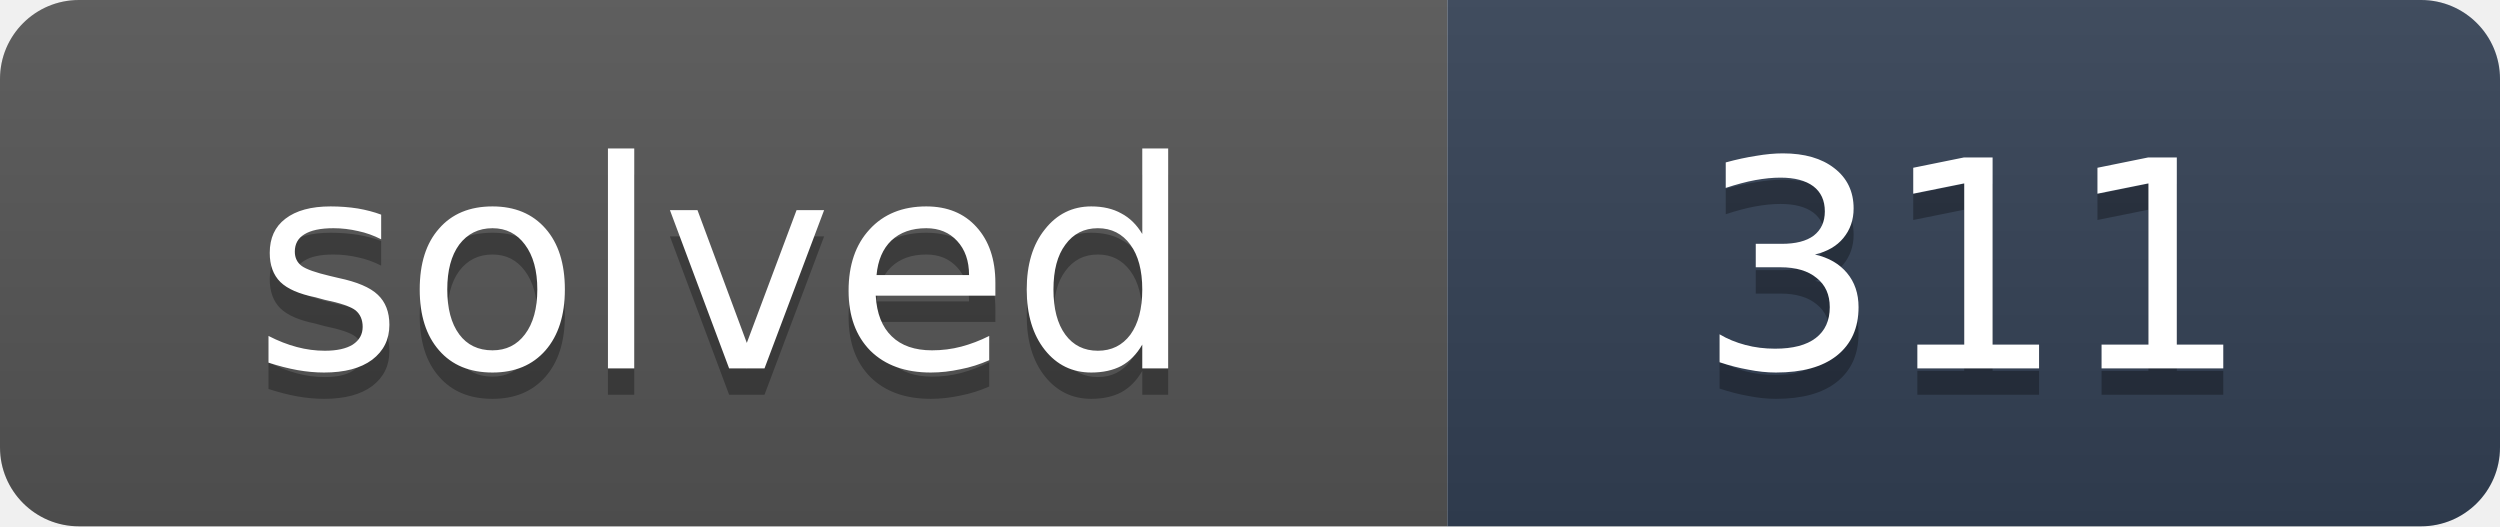
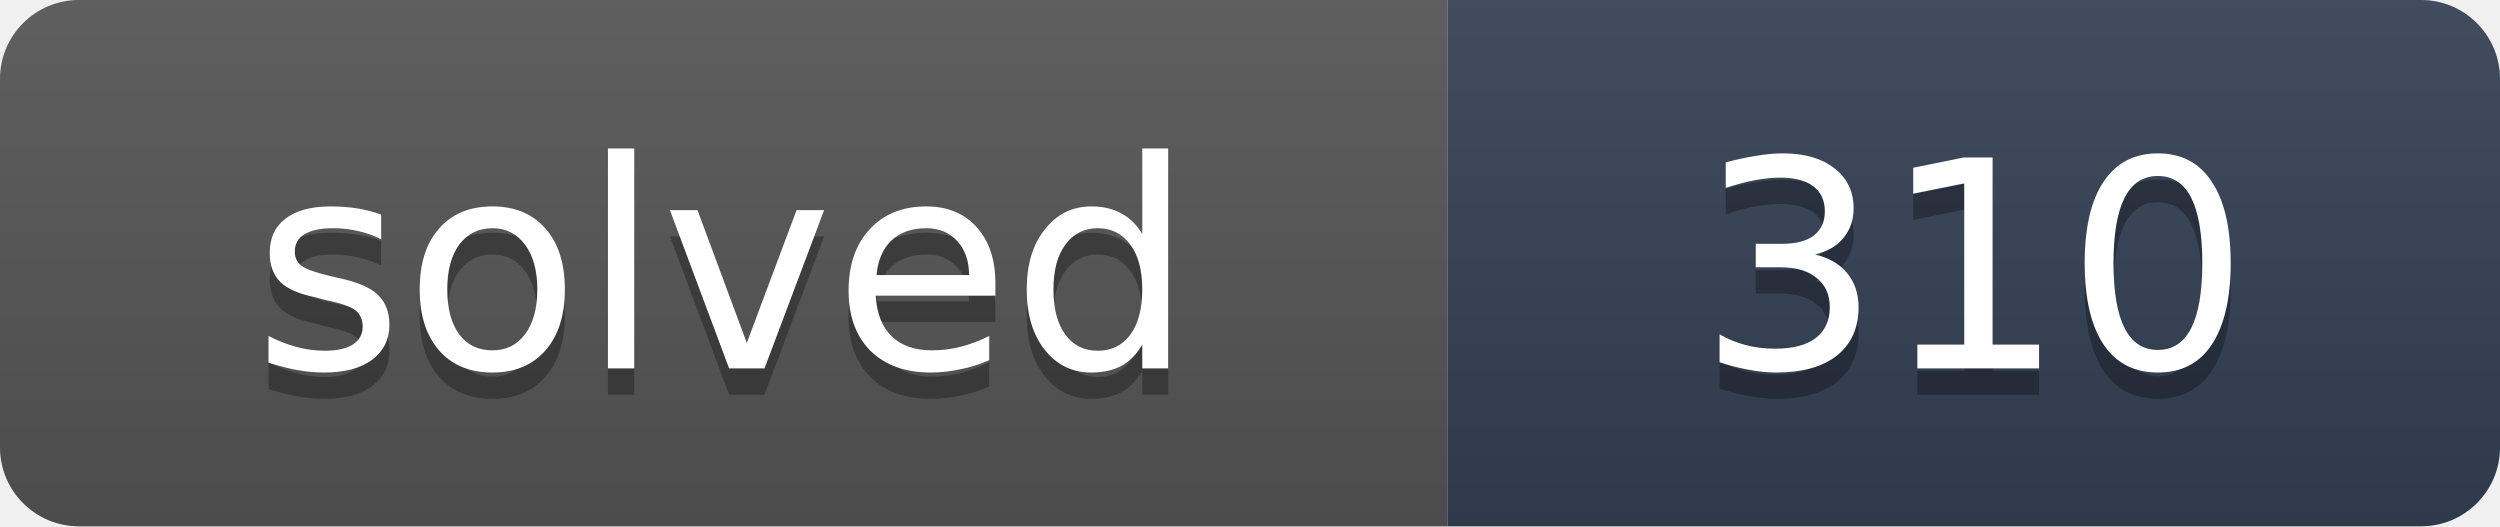
- <svg xmlns="http://www.w3.org/2000/svg" width="95" height="20" role="img" aria-label="solved: 311">
+ <svg xmlns="http://www.w3.org/2000/svg" width="95" height="20" role="img" aria-label="solved: 310">
  <linearGradient id="s" x2="0" y2="100%">
    <stop offset="0" stop-color="#bbb" stop-opacity=".1" />
    <stop offset="1" stop-opacity=".1" />
  </linearGradient>
  <clipPath id="r">
    <rect width="95" height="20" rx="3" fill="#fff" />
  </clipPath>
  <g clip-path="url(#r)">
    <rect width="55" height="20" fill="#555" />
    <rect x="55" width="40" height="20" fill="#334155" />
    <rect width="95" height="20" fill="url(#s)" />
  </g>
  <g fill="#fff" text-anchor="middle" font-family="Verdana,DejaVu Sans,Geneva,sans-serif" font-size="11">
    <text x="27.5" y="15" fill="#010101" fill-opacity=".3" textLength="35">solved</text>
    <text x="27.5" y="14" fill="#fff" textLength="35">solved</text>
-     <text x="75" y="15" fill="#010101" fill-opacity=".3" textLength="20">311</text>
-     <text x="75" y="14" fill="#fff" textLength="20">311</text>
+     <text x="75" y="15" fill="#010101" fill-opacity=".3" textLength="20">310</text>
+     <text x="75" y="14" fill="#fff" textLength="20">310</text>
  </g>
</svg>
